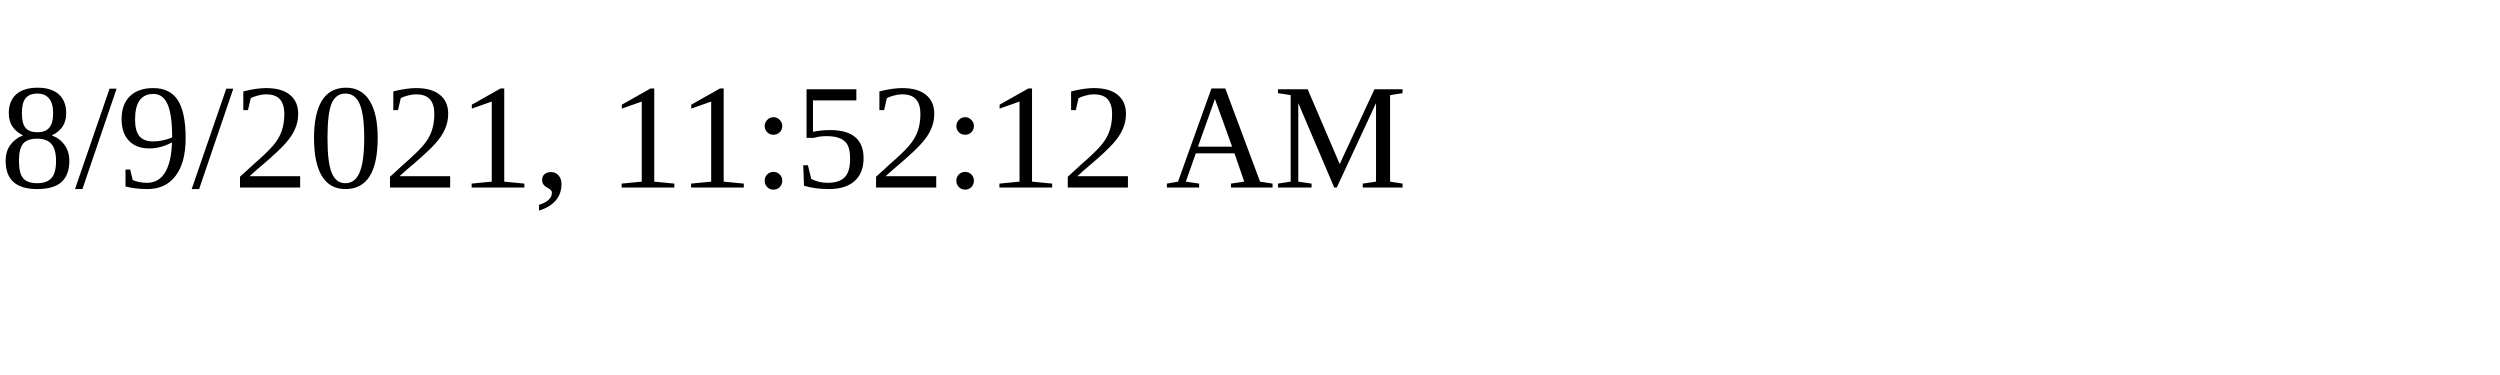
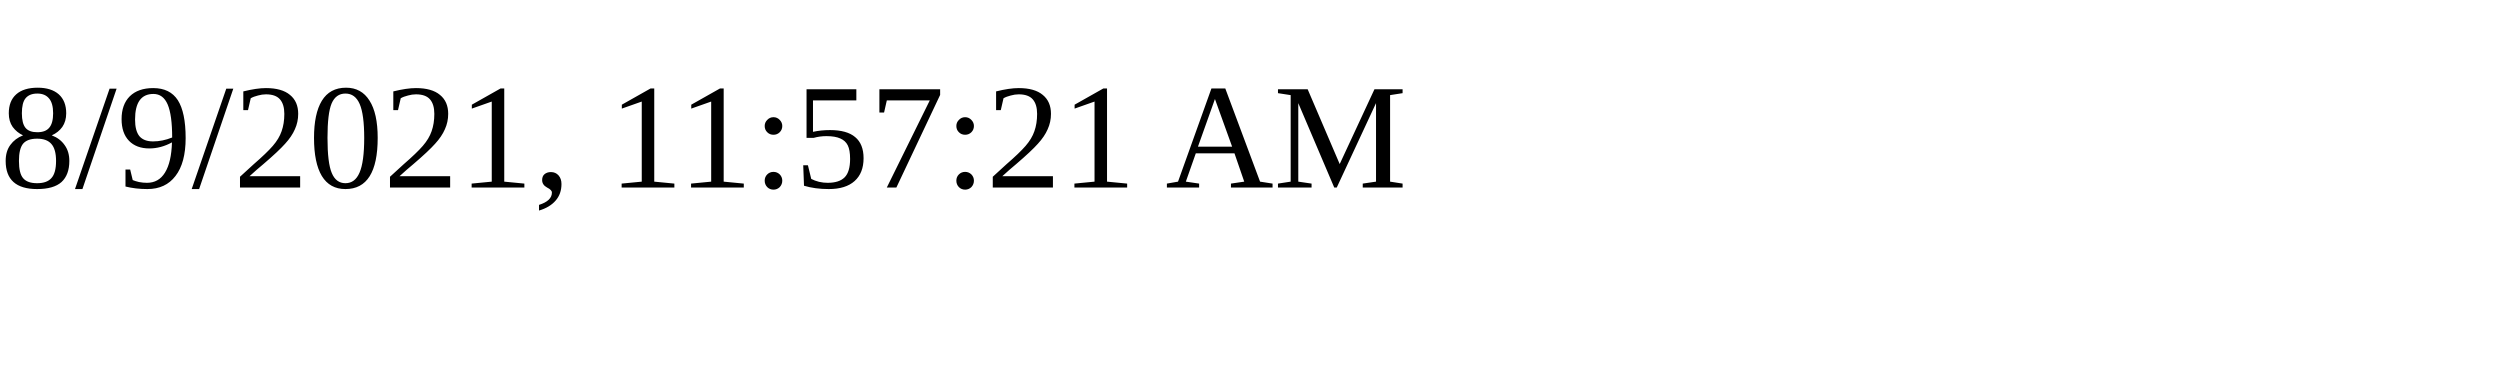
<svg xmlns="http://www.w3.org/2000/svg" height="30" width="200">
-   <text x="0" y="15">8/9/2021, 11:52:12 AM</text>
+   <text x="0" y="15">8/9/2021, 11:57:21 AM</text>
</svg>
